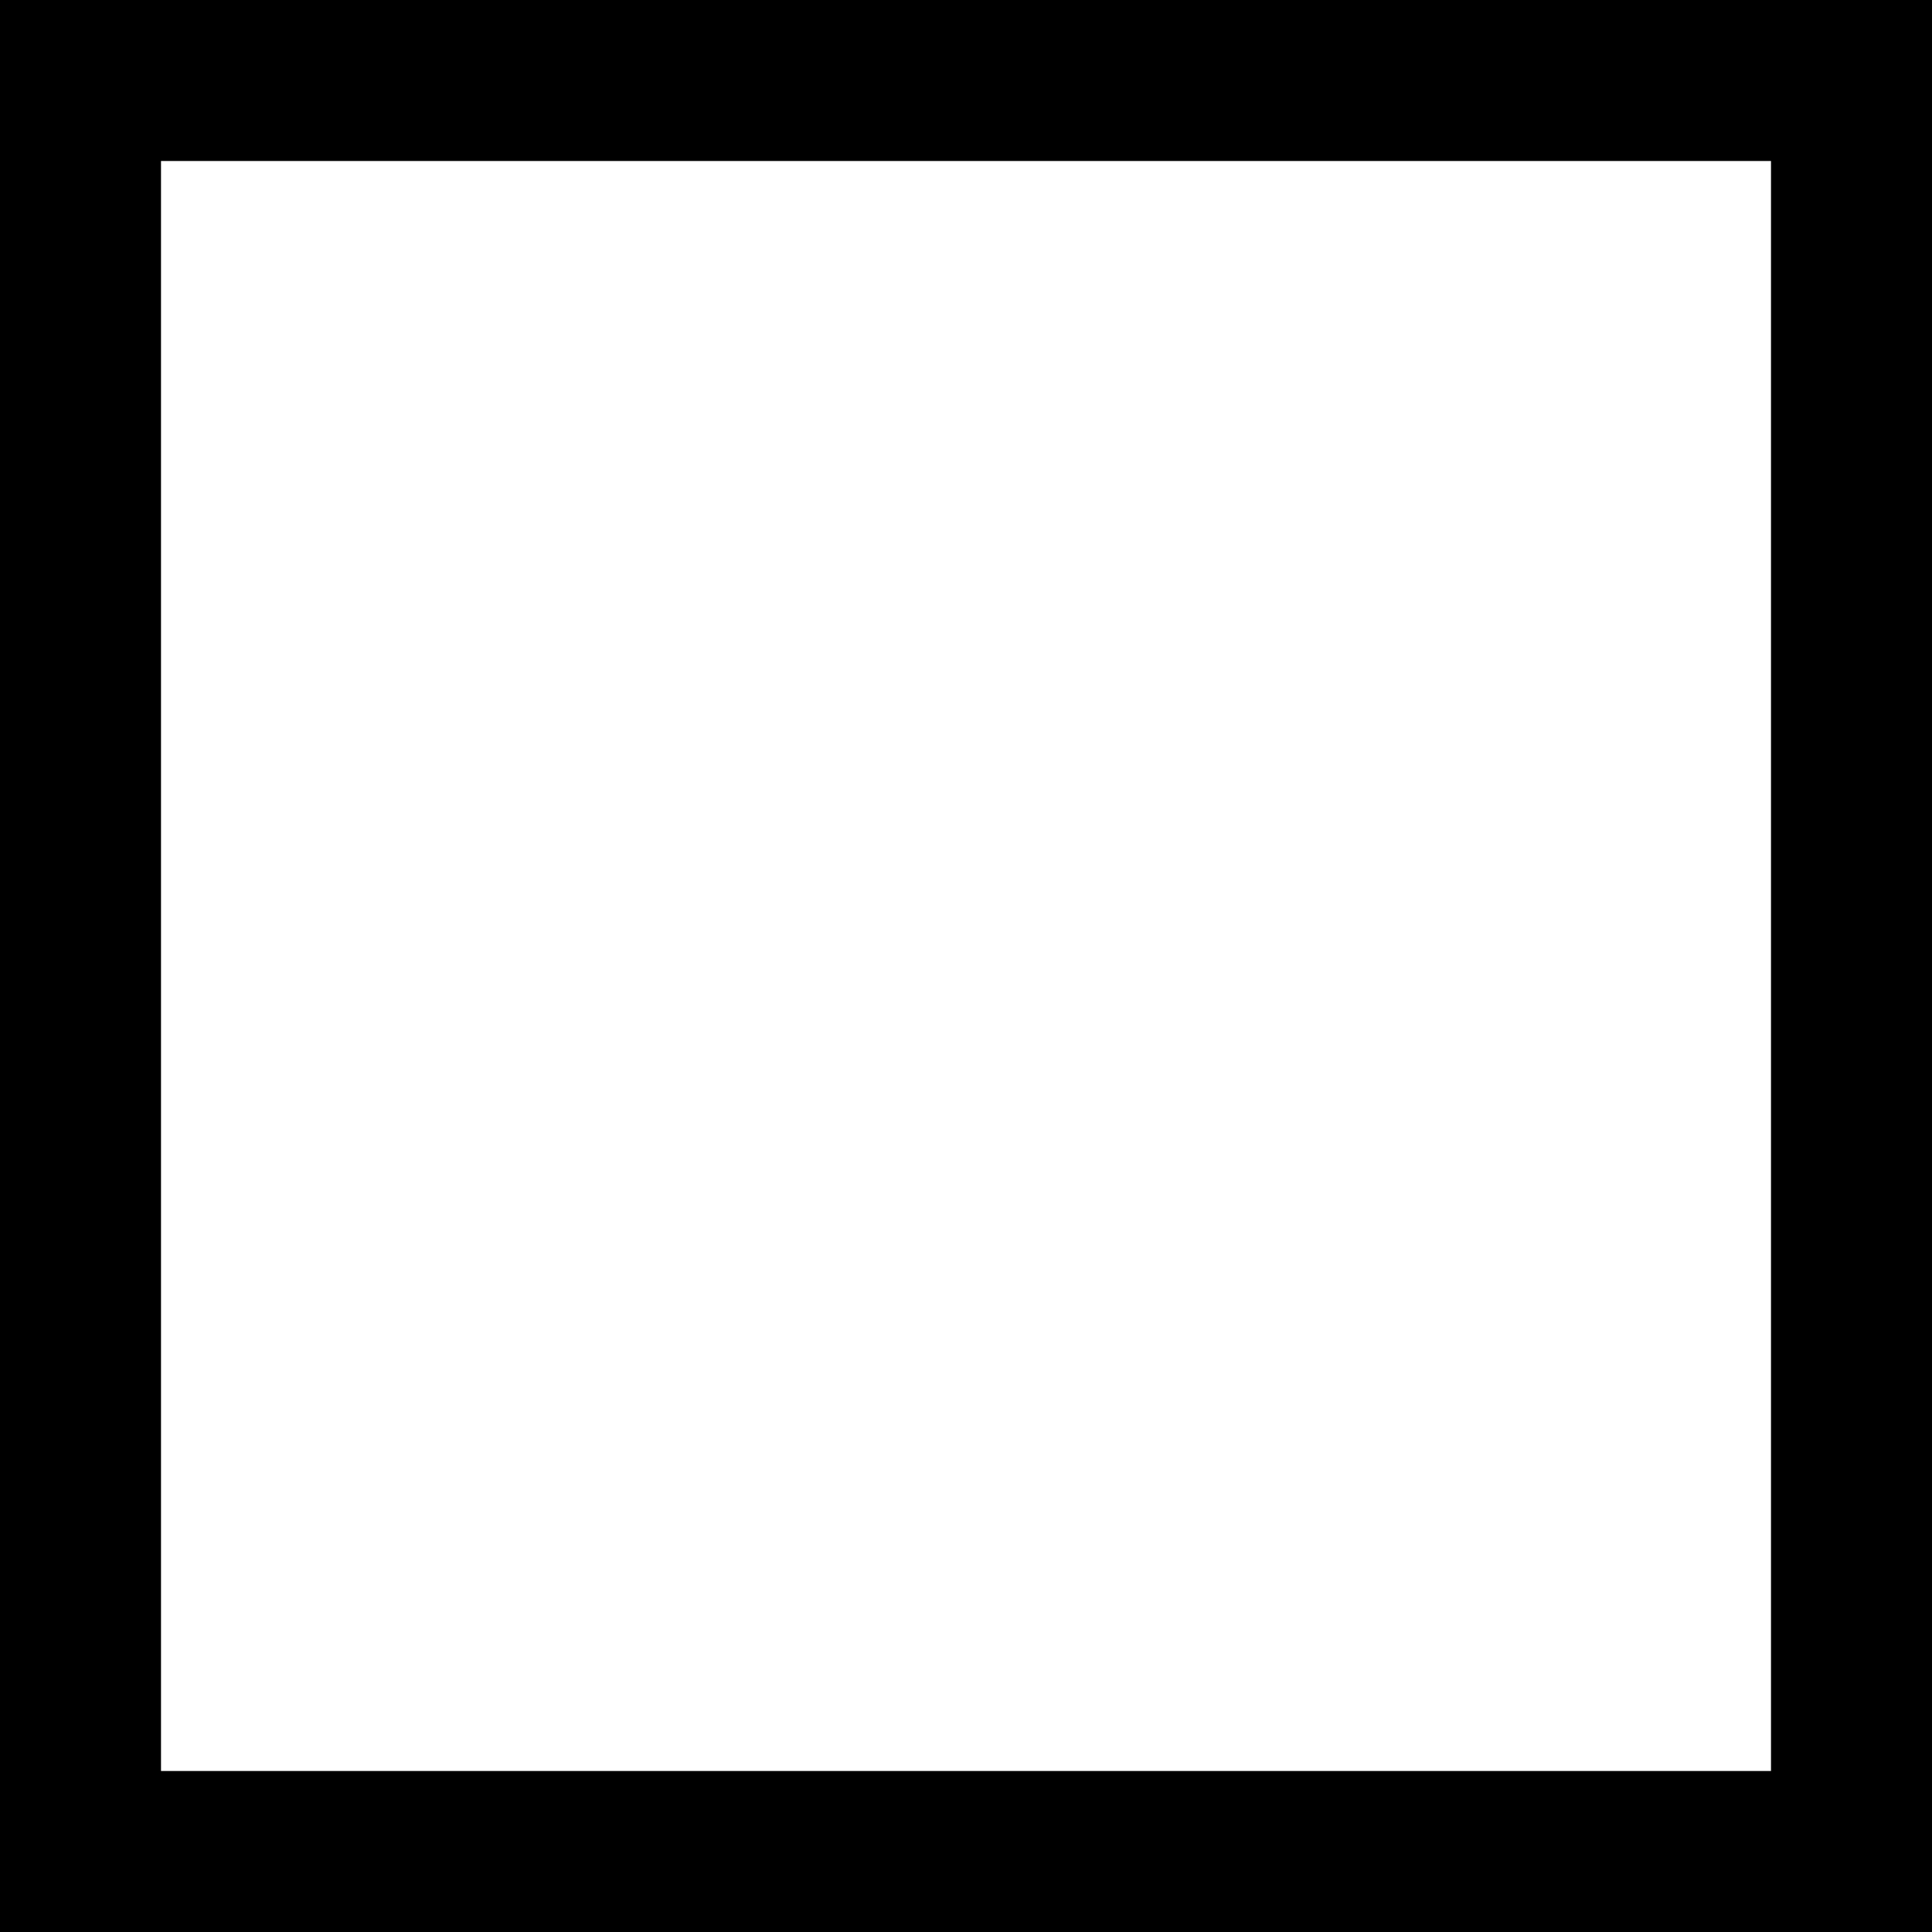
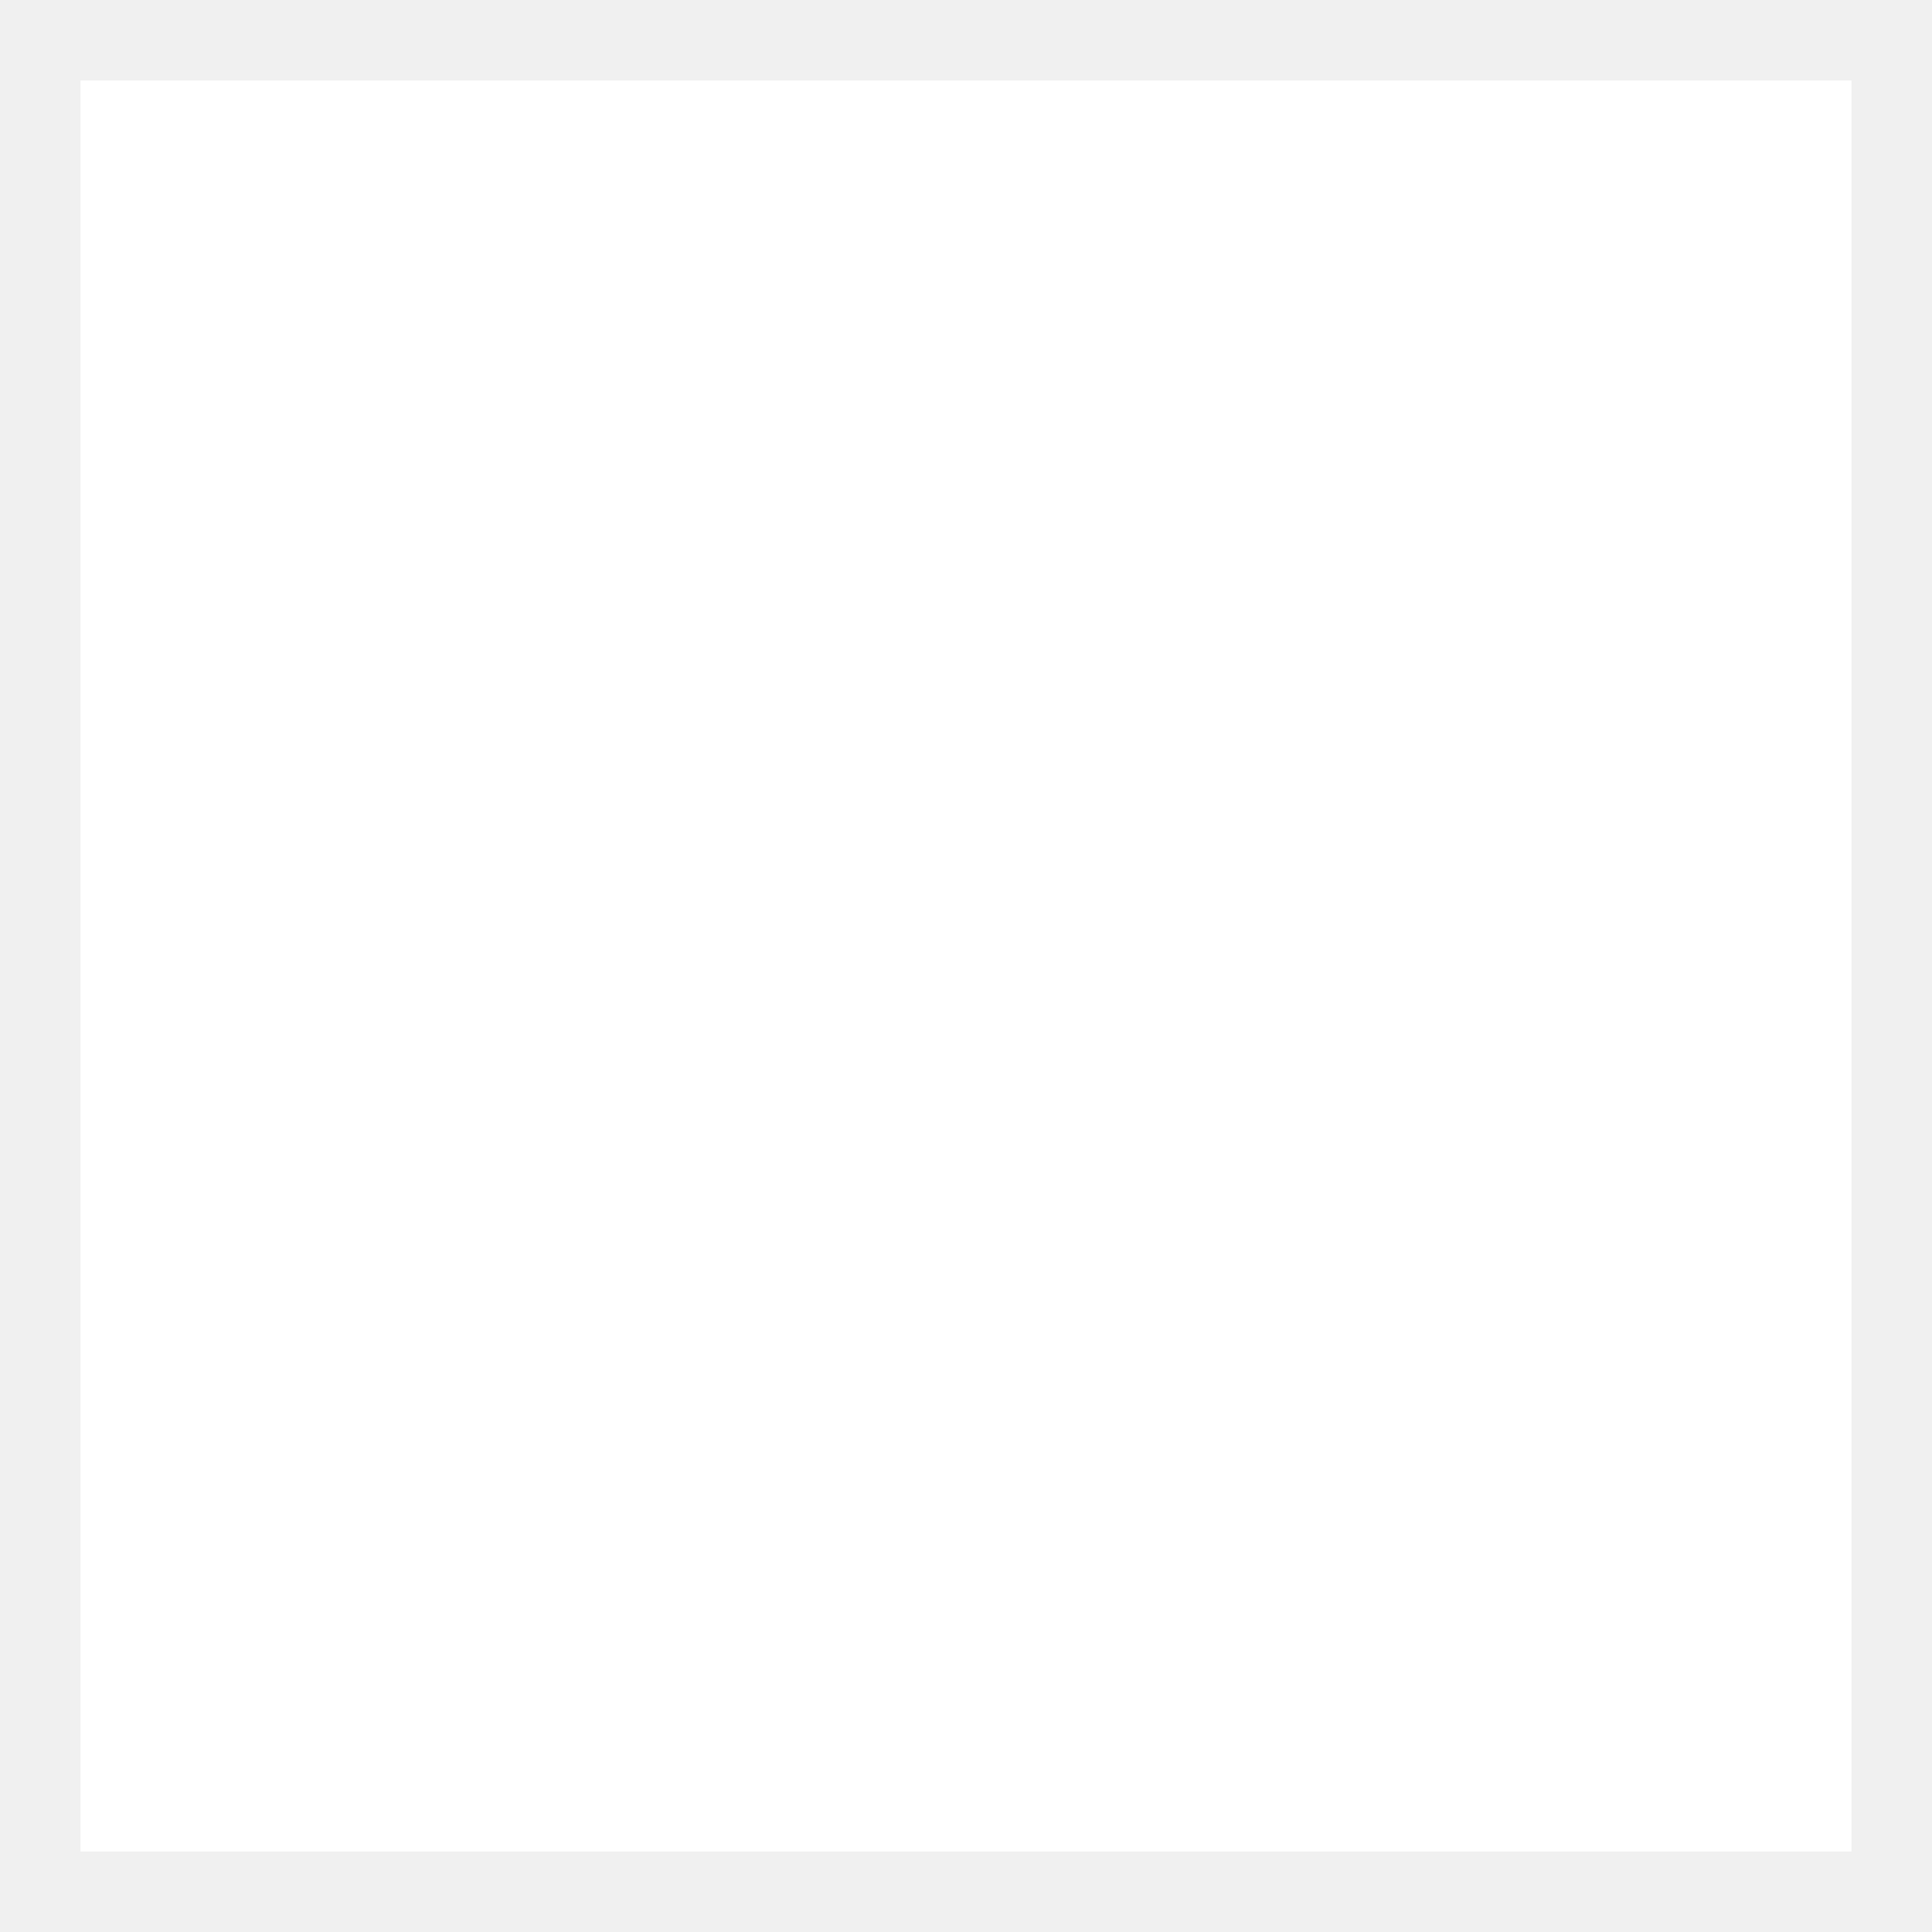
<svg xmlns="http://www.w3.org/2000/svg" width="%WIDTH%" height="%HEIGHT%" viewBox="0 0 12 12" fill="none">
-   <rect x="0.5" y="0.5" width="11" height="11" fill="white" stroke="black" />
+   <rect x="0.5" y="0.5" width="11" height="11" fill="white" stroke="%LINE_COLOR%" />
</svg>
